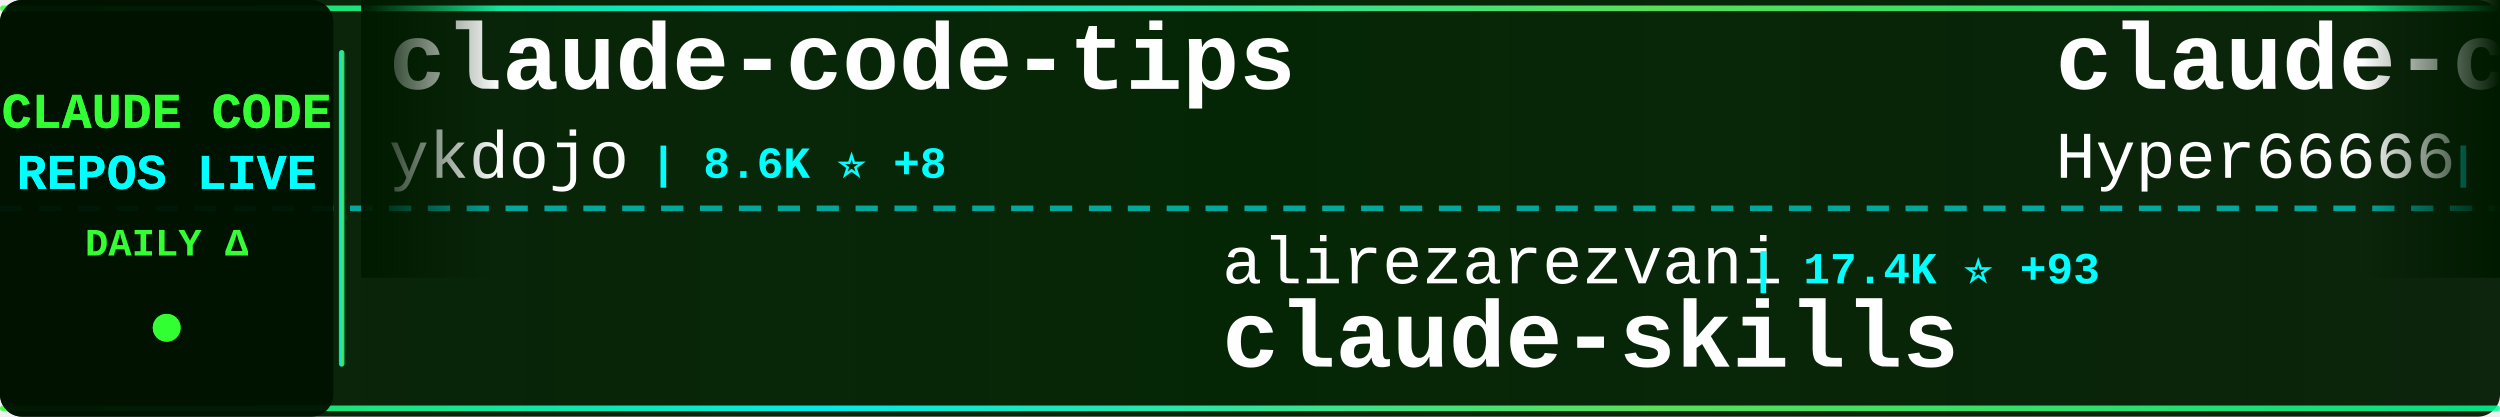
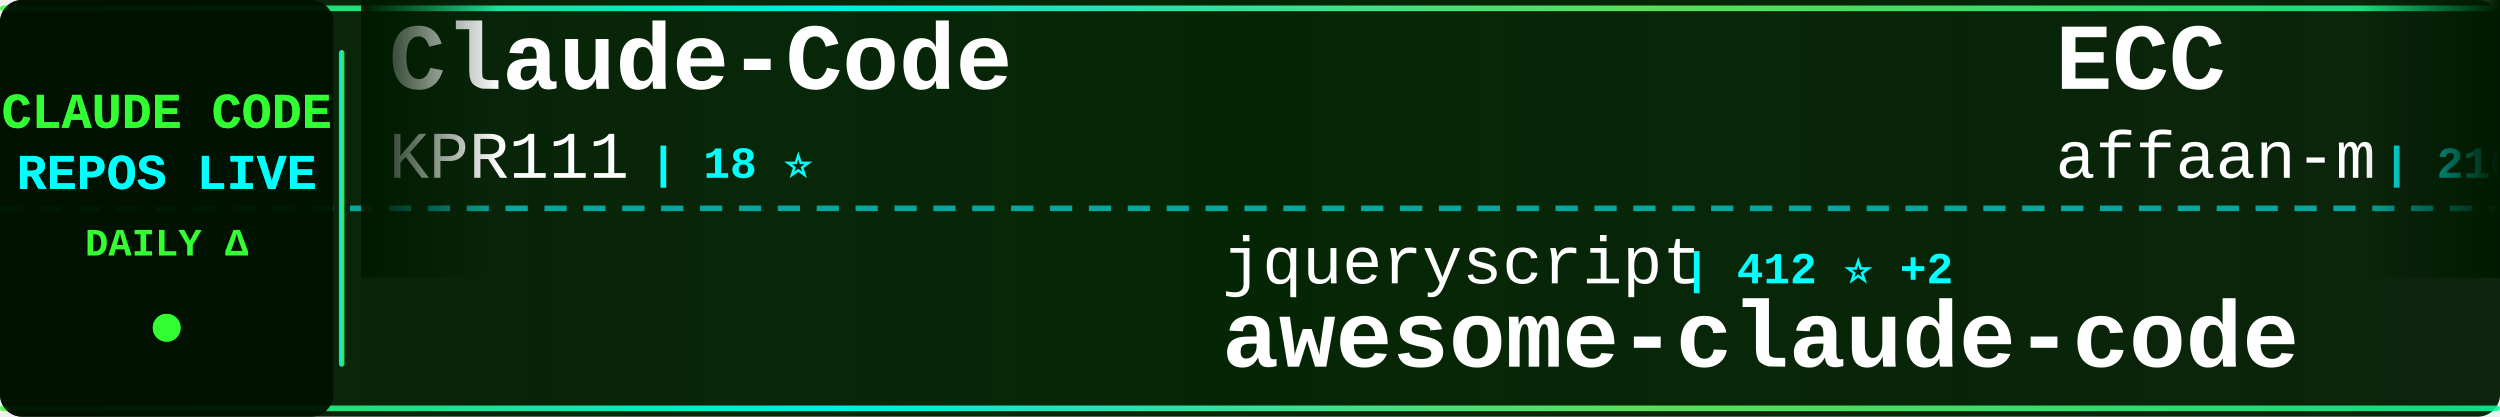
<svg xmlns="http://www.w3.org/2000/svg" width="900" height="150">
  <defs>
    <linearGradient id="tickerBg" x1="0%" y1="0%" x2="100%" y2="0%">
      <stop offset="0%" style="stop-color:#001a00;stop-opacity:0.95" />
      <stop offset="50%" style="stop-color:#002200;stop-opacity:0.98" />
      <stop offset="100%" style="stop-color:#001a00;stop-opacity:0.95" />
    </linearGradient>
    <linearGradient id="borderGrad" x1="0%" y1="0%" x2="100%" y2="0%">
      <stop offset="0%" style="stop-color:#33ff33;stop-opacity:0.85">
        <animate attributeName="stop-opacity" values="0.85;1;0.85" dur="2s" repeatCount="indefinite" />
      </stop>
      <stop offset="33%" style="stop-color:#00ffff;stop-opacity:0.9">
        <animate attributeName="stop-opacity" values="0.9;1;0.9" dur="2.2s" repeatCount="indefinite" />
      </stop>
      <stop offset="66%" style="stop-color:#66ff66;stop-opacity:0.85">
        <animate attributeName="stop-opacity" values="0.85;1;0.85" dur="1.8s" repeatCount="indefinite" />
      </stop>
      <stop offset="100%" style="stop-color:#00ff99;stop-opacity:0.85">
        <animate attributeName="stop-opacity" values="0.85;1;0.85" dur="2s" repeatCount="indefinite" />
      </stop>
    </linearGradient>
    <filter id="textGlow">
      <feGaussianBlur stdDeviation="0.1" result="coloredBlur" />
      <feMerge>
        <feMergeNode in="coloredBlur" />
        <feMergeNode in="SourceGraphic" />
      </feMerge>
    </filter>
    <filter id="metricGlow">
      <feGaussianBlur stdDeviation="0.2" result="coloredBlur" />
      <feMerge>
        <feMergeNode in="coloredBlur" />
        <feMergeNode in="SourceGraphic" />
      </feMerge>
    </filter>
    <linearGradient id="leftFade" x1="0%" y1="0%" x2="100%" y2="0%">
      <stop offset="0%" style="stop-color:#001a00;stop-opacity:1" />
      <stop offset="100%" style="stop-color:#001a00;stop-opacity:0" />
    </linearGradient>
    <linearGradient id="rightFade" x1="0%" y1="0%" x2="100%" y2="0%">
      <stop offset="0%" style="stop-color:#001a00;stop-opacity:0" />
      <stop offset="100%" style="stop-color:#001a00;stop-opacity:1" />
    </linearGradient>
  </defs>
  <rect width="900" height="150" fill="url(#tickerBg)" rx="8" />
  <rect x="0" y="2" width="900" height="2" fill="url(#borderGrad)" rx="1" />
  <rect x="0" y="146" width="900" height="2" fill="url(#borderGrad)" rx="1" />
  <line x1="0" y1="75" x2="900" y2="75" stroke="#00ffff" stroke-width="2" stroke-dasharray="8 6" opacity="0.6" />
  <rect x="0" y="0" width="120" height="150" fill="#001100" opacity="0.95" rx="8" />
  <text x="60" y="46" font-family="'Courier New', monospace" font-size="18" font-weight="bold" fill="#33ff33" text-anchor="middle" filter="url(#textGlow)">
    CLAUDE CODE
  </text>
  <text x="60" y="68" font-family="'Courier New', monospace" font-size="18" font-weight="bold" fill="#00ffff" text-anchor="middle" filter="url(#textGlow)">
    REPOS LIVE
  </text>
  <text x="60" y="92" font-family="'Courier New', monospace" font-size="14" font-weight="bold" fill="#33ff33" text-anchor="middle">
    DAILY Δ
  </text>
  <circle cx="60" cy="118" r="5" fill="#33ff33" filter="url(#metricGlow)">
    <animate attributeName="r" values="4;6;4" dur="1.5s" repeatCount="indefinite" />
    <animate attributeName="opacity" values="0.6;1;0.6" dur="1.5s" repeatCount="indefinite" />
  </circle>
  <rect x="122" y="18" width="2" height="114" fill="url(#borderGrad)" rx="1" />
  <clipPath id="tickerClip">
    <rect x="130" y="0" width="770" height="150" />
  </clipPath>
  <g clip-path="url(#tickerClip)">
    <g id="tickerItems">
      <animateTransform attributeName="transform" attributeType="XML" type="translate" from="0 0" to="-3000 0" dur="54s" repeatCount="indefinite" />
      <g transform="translate(0, 0)">
-         <text x="140" y="32" font-family="'Courier New', monospace" font-size="34" font-weight="bold" fill="#ffffff">claude-code-tips</text>
-         <text x="140" y="64" font-family="'Courier New', monospace" font-size="24" font-weight="normal" fill="#ffffff" opacity="1.0">ykdojo</text>
-         <text x="234" y="64" font-family="'Courier New', monospace" font-size="16" font-weight="bold" fill="#00ffff"> | 8.6K ⭐ +8</text>
+         <text x="140" y="32" font-family="'Courier New', monospace" font-size="34" font-weight="bold" fill="#ffffff">Claude-Code</text>
+         <text x="140" y="64" font-family="'Courier New', monospace" font-size="24" font-weight="normal" fill="#ffffff" opacity="1.0">KPR111</text>
+         <text x="234" y="64" font-family="'Courier New', monospace" font-size="16" font-weight="bold" fill="#00ffff"> | 18 ⭐</text>
      </g>
      <g transform="translate(300, 0)">
-         <text x="140" y="102" font-family="'Courier New', monospace" font-size="24" font-weight="normal" fill="#ffffff" opacity="1.0">alirezarezvani</text>
-         <text x="330" y="102" font-family="'Courier New', monospace" font-size="16" font-weight="bold" fill="#00ffff"> | 17.4K ⭐ +93</text>
-         <text x="140" y="132" font-family="'Courier New', monospace" font-size="34" font-weight="bold" fill="#ffffff">claude-skills</text>
+         <text x="140" y="102" font-family="'Courier New', monospace" font-size="24" font-weight="normal" fill="#ffffff" opacity="1.0">jqueryscript</text>
+         <text x="306" y="102" font-family="'Courier New', monospace" font-size="16" font-weight="bold" fill="#00ffff"> | 412 ⭐ +2</text>
+         <text x="140" y="132" font-family="'Courier New', monospace" font-size="34" font-weight="bold" fill="#ffffff">awesome-claude-code</text>
      </g>
      <g transform="translate(600, 0)">
-         <text x="140" y="32" font-family="'Courier New', monospace" font-size="34" font-weight="bold" fill="#ffffff">claude-code-sourcemap</text>
-         <text x="140" y="64" font-family="'Courier New', monospace" font-size="24" font-weight="normal" fill="#ffffff" opacity="1.0">Hyper66666</text>
-         <text x="282" y="64" font-family="'Courier New', monospace" font-size="16" font-weight="bold" fill="#00ffff"> | 215 ⭐</text>
+         <text x="140" y="32" font-family="'Courier New', monospace" font-size="34" font-weight="bold" fill="#ffffff">ECC</text>
+         <text x="140" y="64" font-family="'Courier New', monospace" font-size="24" font-weight="normal" fill="#ffffff" opacity="1.0">affaan-m</text>
+         <text x="258" y="64" font-family="'Courier New', monospace" font-size="16" font-weight="bold" fill="#00ffff"> | 210.3K ⭐ +937</text>
      </g>
      <g transform="translate(900, 0)">
-         <text x="140" y="102" font-family="'Courier New', monospace" font-size="24" font-weight="normal" fill="#ffffff" opacity="1.0">codeaashu</text>
-         <text x="270" y="102" font-family="'Courier New', monospace" font-size="16" font-weight="bold" fill="#00ffff"> | 2.8K ⭐ +11</text>
-         <text x="140" y="132" font-family="'Courier New', monospace" font-size="34" font-weight="bold" fill="#ffffff">claude-code</text>
+         <text x="140" y="102" font-family="'Courier New', monospace" font-size="24" font-weight="normal" fill="#ffffff" opacity="1.0">diet103</text>
+         <text x="246" y="102" font-family="'Courier New', monospace" font-size="16" font-weight="bold" fill="#00ffff"> | 9.7K ⭐ +2</text>
+         <text x="140" y="132" font-family="'Courier New', monospace" font-size="34" font-weight="bold" fill="#ffffff">claude-code-infrastructu...</text>
      </g>
      <g transform="translate(1200, 0)">
-         <text x="140" y="32" font-family="'Courier New', monospace" font-size="34" font-weight="bold" fill="#ffffff">claude-code-pm-course</text>
-         <text x="140" y="64" font-family="'Courier New', monospace" font-size="24" font-weight="normal" fill="#ffffff" opacity="1.0">carlvellotti</text>
-         <text x="306" y="64" font-family="'Courier New', monospace" font-size="16" font-weight="bold" fill="#00ffff"> | 2.1K ⭐ +2</text>
+         <text x="140" y="32" font-family="'Courier New', monospace" font-size="34" font-weight="bold" fill="#ffffff">claude-code-my-workflow</text>
+         <text x="140" y="64" font-family="'Courier New', monospace" font-size="24" font-weight="normal" fill="#ffffff" opacity="1.0">pedrohcgs</text>
+         <text x="270" y="64" font-family="'Courier New', monospace" font-size="16" font-weight="bold" fill="#00ffff"> | 1.2K ⭐ +5</text>
      </g>
      <g transform="translate(1500, 0)">
-         <text x="140" y="102" font-family="'Courier New', monospace" font-size="24" font-weight="normal" fill="#ffffff" opacity="1.0">Windy3f3f3f3f</text>
-         <text x="318" y="102" font-family="'Courier New', monospace" font-size="16" font-weight="bold" fill="#00ffff"> | 1.4K ⭐ +6</text>
-         <text x="140" y="132" font-family="'Courier New', monospace" font-size="34" font-weight="bold" fill="#ffffff">claude-code-from-scratch</text>
+         <text x="140" y="102" font-family="'Courier New', monospace" font-size="24" font-weight="normal" fill="#ffffff" opacity="1.0">musistudio</text>
+         <text x="282" y="102" font-family="'Courier New', monospace" font-size="16" font-weight="bold" fill="#00ffff"> | 34.8K ⭐ +38</text>
+         <text x="140" y="132" font-family="'Courier New', monospace" font-size="34" font-weight="bold" fill="#ffffff">claude-code-router</text>
      </g>
      <g transform="translate(1800, 0)">
-         <text x="140" y="32" font-family="'Courier New', monospace" font-size="34" font-weight="bold" fill="#ffffff">claude-code-tudou</text>
-         <text x="140" y="64" font-family="'Courier New', monospace" font-size="24" font-weight="normal" fill="#ffffff" opacity="1.0">AICoderTudou</text>
-         <text x="306" y="64" font-family="'Courier New', monospace" font-size="16" font-weight="bold" fill="#00ffff"> | 500 ⭐</text>
+         <text x="140" y="32" font-family="'Courier New', monospace" font-size="34" font-weight="bold" fill="#ffffff">claude-code</text>
+         <text x="140" y="64" font-family="'Courier New', monospace" font-size="24" font-weight="normal" fill="#ffffff" opacity="1.0">claude-code-best</text>
+         <text x="354" y="64" font-family="'Courier New', monospace" font-size="16" font-weight="bold" fill="#00ffff"> | 19.6K ⭐ +65</text>
      </g>
      <g transform="translate(2100, 0)">
-         <text x="140" y="102" font-family="'Courier New', monospace" font-size="24" font-weight="normal" fill="#ffffff" opacity="1.0">mehmoodosman</text>
-         <text x="306" y="102" font-family="'Courier New', monospace" font-size="16" font-weight="bold" fill="#00ffff"> | 169 ⭐</text>
-         <text x="140" y="132" font-family="'Courier New', monospace" font-size="34" font-weight="bold" fill="#ffffff">claude-code</text>
+         <text x="140" y="102" font-family="'Courier New', monospace" font-size="24" font-weight="normal" fill="#ffffff" opacity="1.0">frankbria</text>
+         <text x="270" y="102" font-family="'Courier New', monospace" font-size="16" font-weight="bold" fill="#00ffff"> | 9.3K ⭐ +9</text>
+         <text x="140" y="132" font-family="'Courier New', monospace" font-size="34" font-weight="bold" fill="#ffffff">ralph-claude-code</text>
      </g>
      <g transform="translate(2400, 0)">
-         <text x="140" y="32" font-family="'Courier New', monospace" font-size="34" font-weight="bold" fill="#ffffff">claude-code-plugins-plus...</text>
-         <text x="140" y="64" font-family="'Courier New', monospace" font-size="24" font-weight="normal" fill="#ffffff" opacity="1.0">jeremylongshore</text>
-         <text x="342" y="64" font-family="'Courier New', monospace" font-size="16" font-weight="bold" fill="#00ffff"> | 2.3K ⭐ +3</text>
+         <text x="140" y="32" font-family="'Courier New', monospace" font-size="34" font-weight="bold" fill="#ffffff">claude-code-base-action</text>
+         <text x="140" y="64" font-family="'Courier New', monospace" font-size="24" font-weight="normal" fill="#ffffff" opacity="1.0">anthropics</text>
+         <text x="282" y="64" font-family="'Courier New', monospace" font-size="16" font-weight="bold" fill="#00ffff"> | 865 ⭐</text>
      </g>
      <g transform="translate(2700, 0)">
-         <text x="140" y="102" font-family="'Courier New', monospace" font-size="24" font-weight="normal" fill="#ffffff" opacity="1.0">FlorianBruniaux</text>
-         <text x="342" y="102" font-family="'Courier New', monospace" font-size="16" font-weight="bold" fill="#00ffff"> | 4.8K ⭐ +25</text>
-         <text x="140" y="132" font-family="'Courier New', monospace" font-size="34" font-weight="bold" fill="#ffffff">claude-code-ultimate-gui...</text>
+         <text x="140" y="102" font-family="'Courier New', monospace" font-size="24" font-weight="normal" fill="#ffffff" opacity="1.0">disler</text>
+         <text x="234" y="102" font-family="'Courier New', monospace" font-size="16" font-weight="bold" fill="#00ffff"> | 1.3K ⭐ +4</text>
+         <text x="140" y="132" font-family="'Courier New', monospace" font-size="34" font-weight="bold" fill="#ffffff">pi-vs-claude-code</text>
      </g>
      <g transform="translate(3000, 0)">
-         <text x="140" y="32" font-family="'Courier New', monospace" font-size="34" font-weight="bold" fill="#ffffff">claude-code-tips</text>
-         <text x="140" y="64" font-family="'Courier New', monospace" font-size="24" font-weight="normal" fill="#ffffff" opacity="1.0">ykdojo</text>
-         <text x="234" y="64" font-family="'Courier New', monospace" font-size="16" font-weight="bold" fill="#00ffff"> | 8.6K ⭐ +8</text>
+         <text x="140" y="32" font-family="'Courier New', monospace" font-size="34" font-weight="bold" fill="#ffffff">Claude-Code</text>
+         <text x="140" y="64" font-family="'Courier New', monospace" font-size="24" font-weight="normal" fill="#ffffff" opacity="1.0">KPR111</text>
+         <text x="234" y="64" font-family="'Courier New', monospace" font-size="16" font-weight="bold" fill="#00ffff"> | 18 ⭐</text>
      </g>
      <g transform="translate(3300, 0)">
-         <text x="140" y="102" font-family="'Courier New', monospace" font-size="24" font-weight="normal" fill="#ffffff" opacity="1.0">alirezarezvani</text>
-         <text x="330" y="102" font-family="'Courier New', monospace" font-size="16" font-weight="bold" fill="#00ffff"> | 17.4K ⭐ +93</text>
-         <text x="140" y="132" font-family="'Courier New', monospace" font-size="34" font-weight="bold" fill="#ffffff">claude-skills</text>
+         <text x="140" y="102" font-family="'Courier New', monospace" font-size="24" font-weight="normal" fill="#ffffff" opacity="1.0">jqueryscript</text>
+         <text x="306" y="102" font-family="'Courier New', monospace" font-size="16" font-weight="bold" fill="#00ffff"> | 412 ⭐ +2</text>
+         <text x="140" y="132" font-family="'Courier New', monospace" font-size="34" font-weight="bold" fill="#ffffff">awesome-claude-code</text>
      </g>
      <g transform="translate(3600, 0)">
-         <text x="140" y="32" font-family="'Courier New', monospace" font-size="34" font-weight="bold" fill="#ffffff">claude-code-sourcemap</text>
-         <text x="140" y="64" font-family="'Courier New', monospace" font-size="24" font-weight="normal" fill="#ffffff" opacity="1.0">Hyper66666</text>
-         <text x="282" y="64" font-family="'Courier New', monospace" font-size="16" font-weight="bold" fill="#00ffff"> | 215 ⭐</text>
+         <text x="140" y="32" font-family="'Courier New', monospace" font-size="34" font-weight="bold" fill="#ffffff">ECC</text>
+         <text x="140" y="64" font-family="'Courier New', monospace" font-size="24" font-weight="normal" fill="#ffffff" opacity="1.0">affaan-m</text>
+         <text x="258" y="64" font-family="'Courier New', monospace" font-size="16" font-weight="bold" fill="#00ffff"> | 210.3K ⭐ +937</text>
      </g>
      <g transform="translate(3900, 0)">
-         <text x="140" y="102" font-family="'Courier New', monospace" font-size="24" font-weight="normal" fill="#ffffff" opacity="1.0">codeaashu</text>
-         <text x="270" y="102" font-family="'Courier New', monospace" font-size="16" font-weight="bold" fill="#00ffff"> | 2.8K ⭐ +11</text>
-         <text x="140" y="132" font-family="'Courier New', monospace" font-size="34" font-weight="bold" fill="#ffffff">claude-code</text>
+         <text x="140" y="102" font-family="'Courier New', monospace" font-size="24" font-weight="normal" fill="#ffffff" opacity="1.0">diet103</text>
+         <text x="246" y="102" font-family="'Courier New', monospace" font-size="16" font-weight="bold" fill="#00ffff"> | 9.7K ⭐ +2</text>
+         <text x="140" y="132" font-family="'Courier New', monospace" font-size="34" font-weight="bold" fill="#ffffff">claude-code-infrastructu...</text>
      </g>
    </g>
  </g>
  <rect x="130" y="0" width="50" height="100" fill="url(#leftFade)" />
  <rect x="850" y="0" width="50" height="100" fill="url(#rightFade)" />
</svg>
